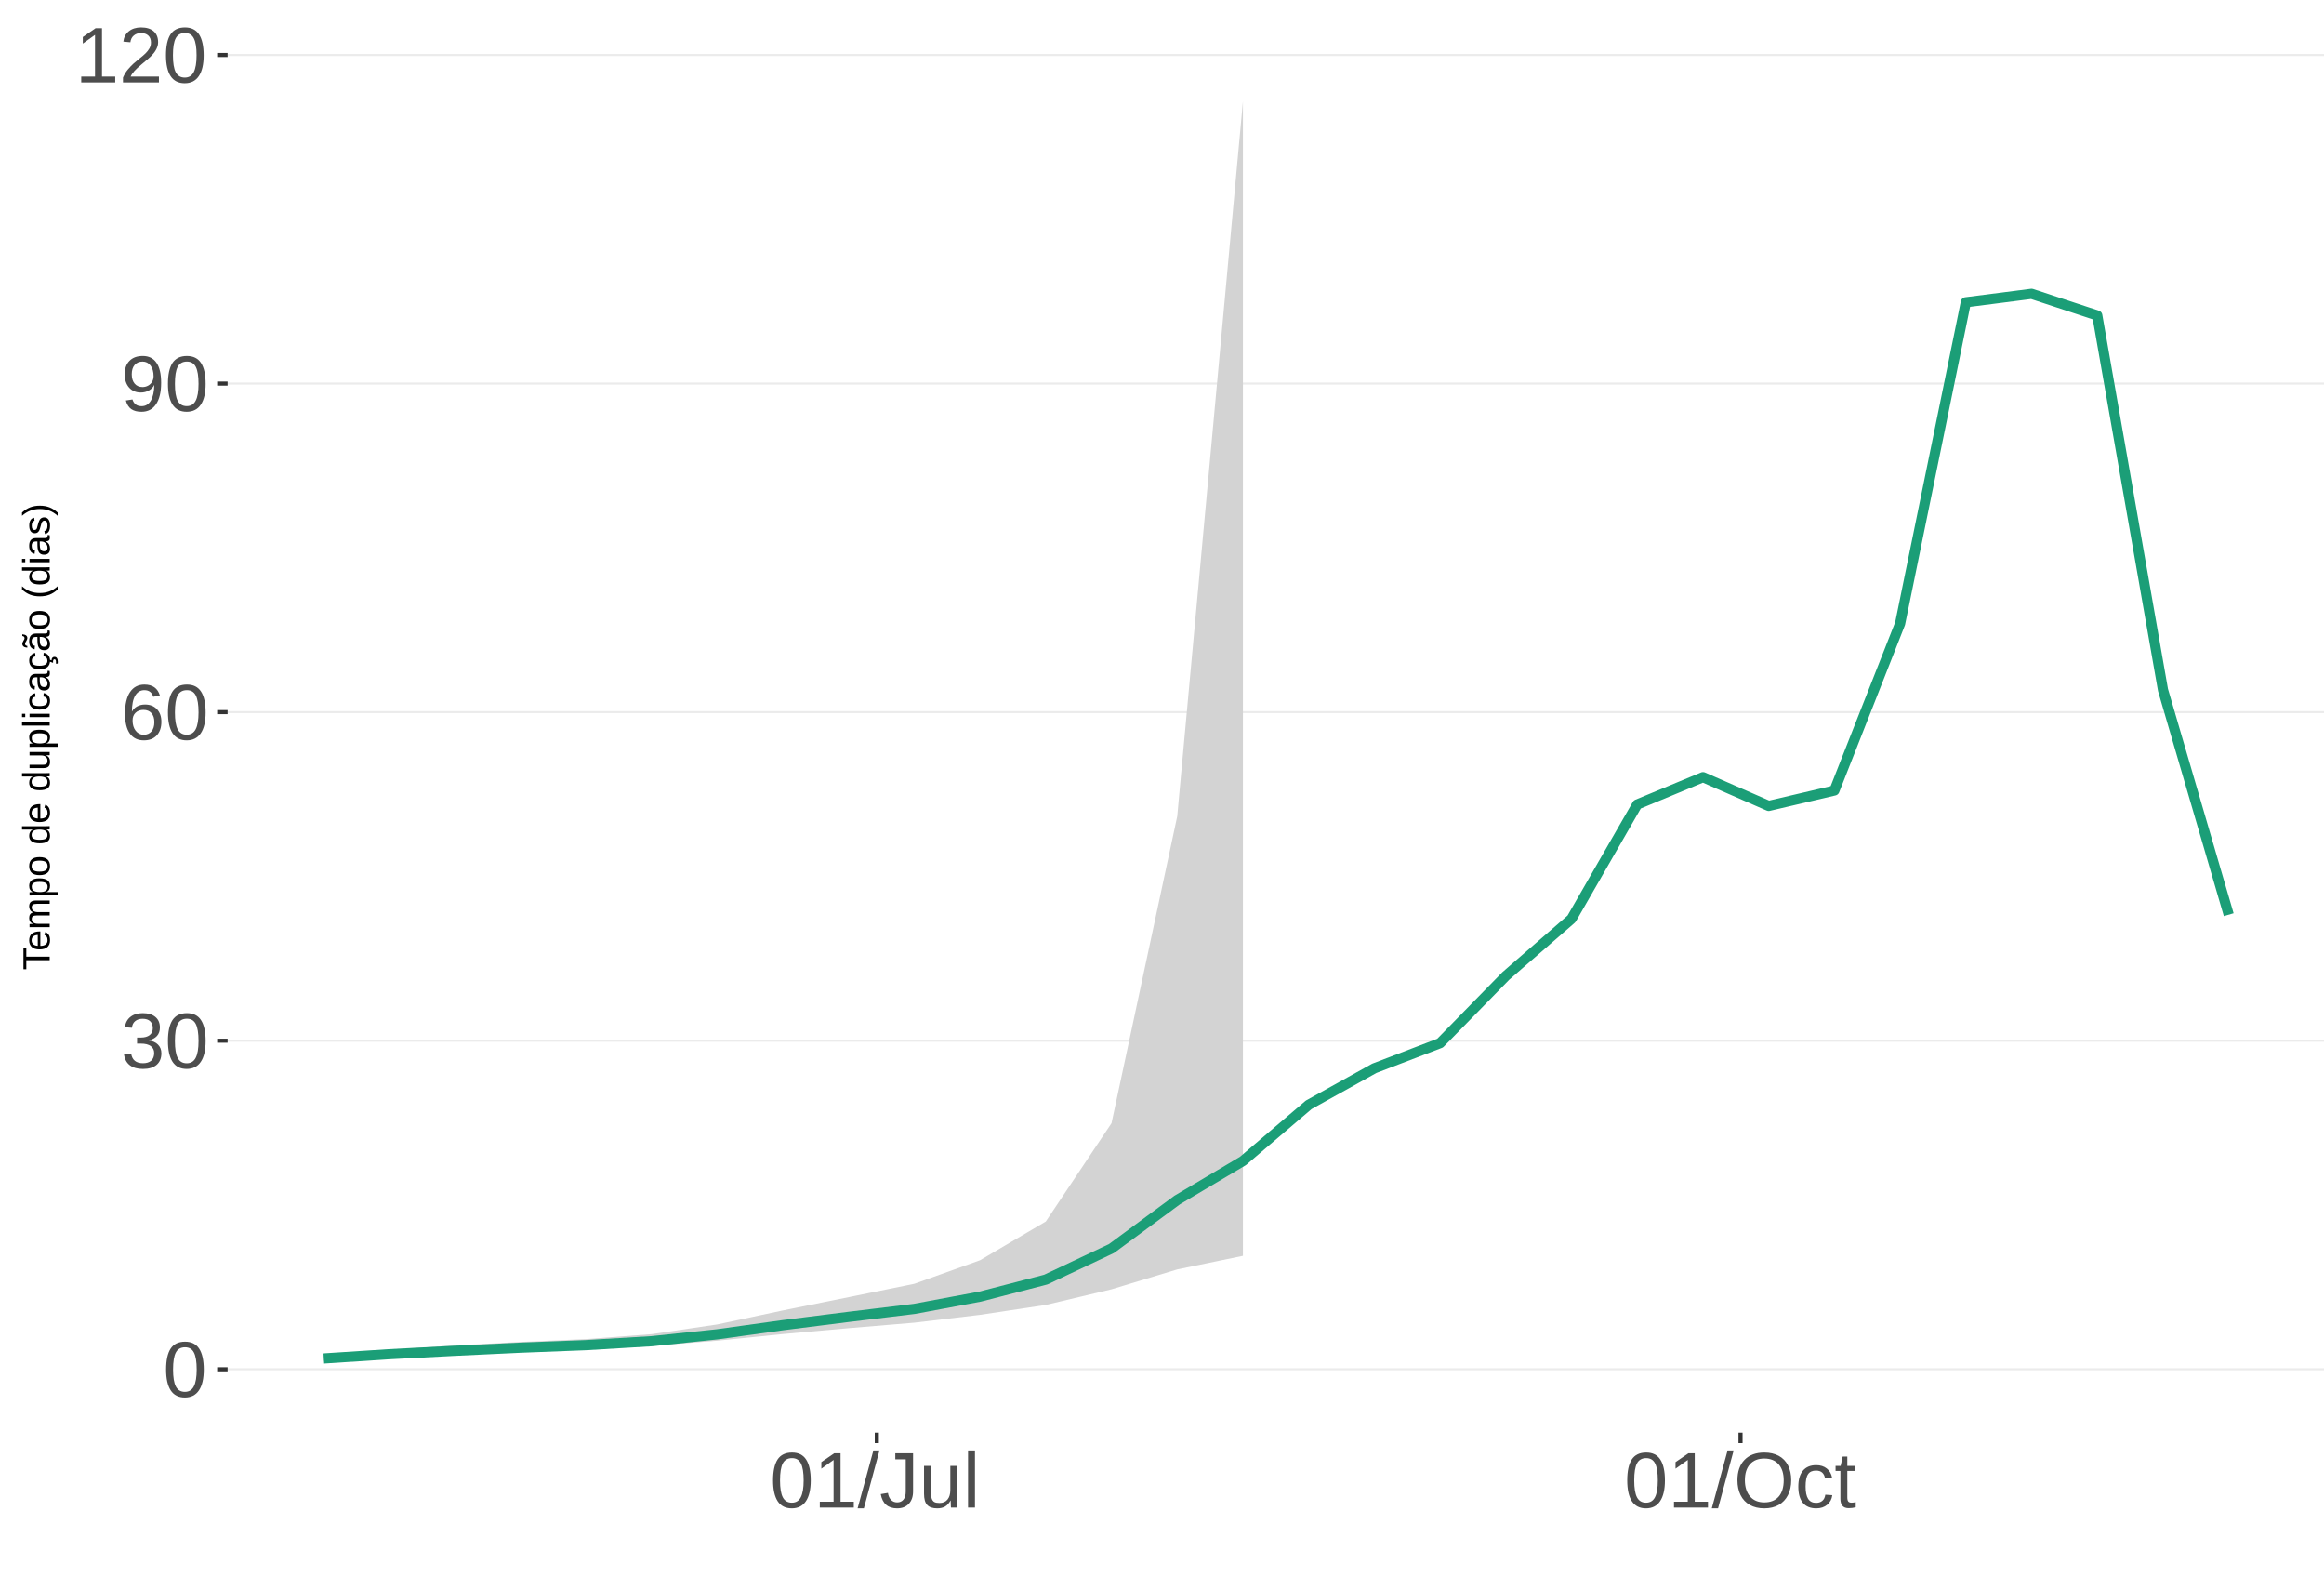
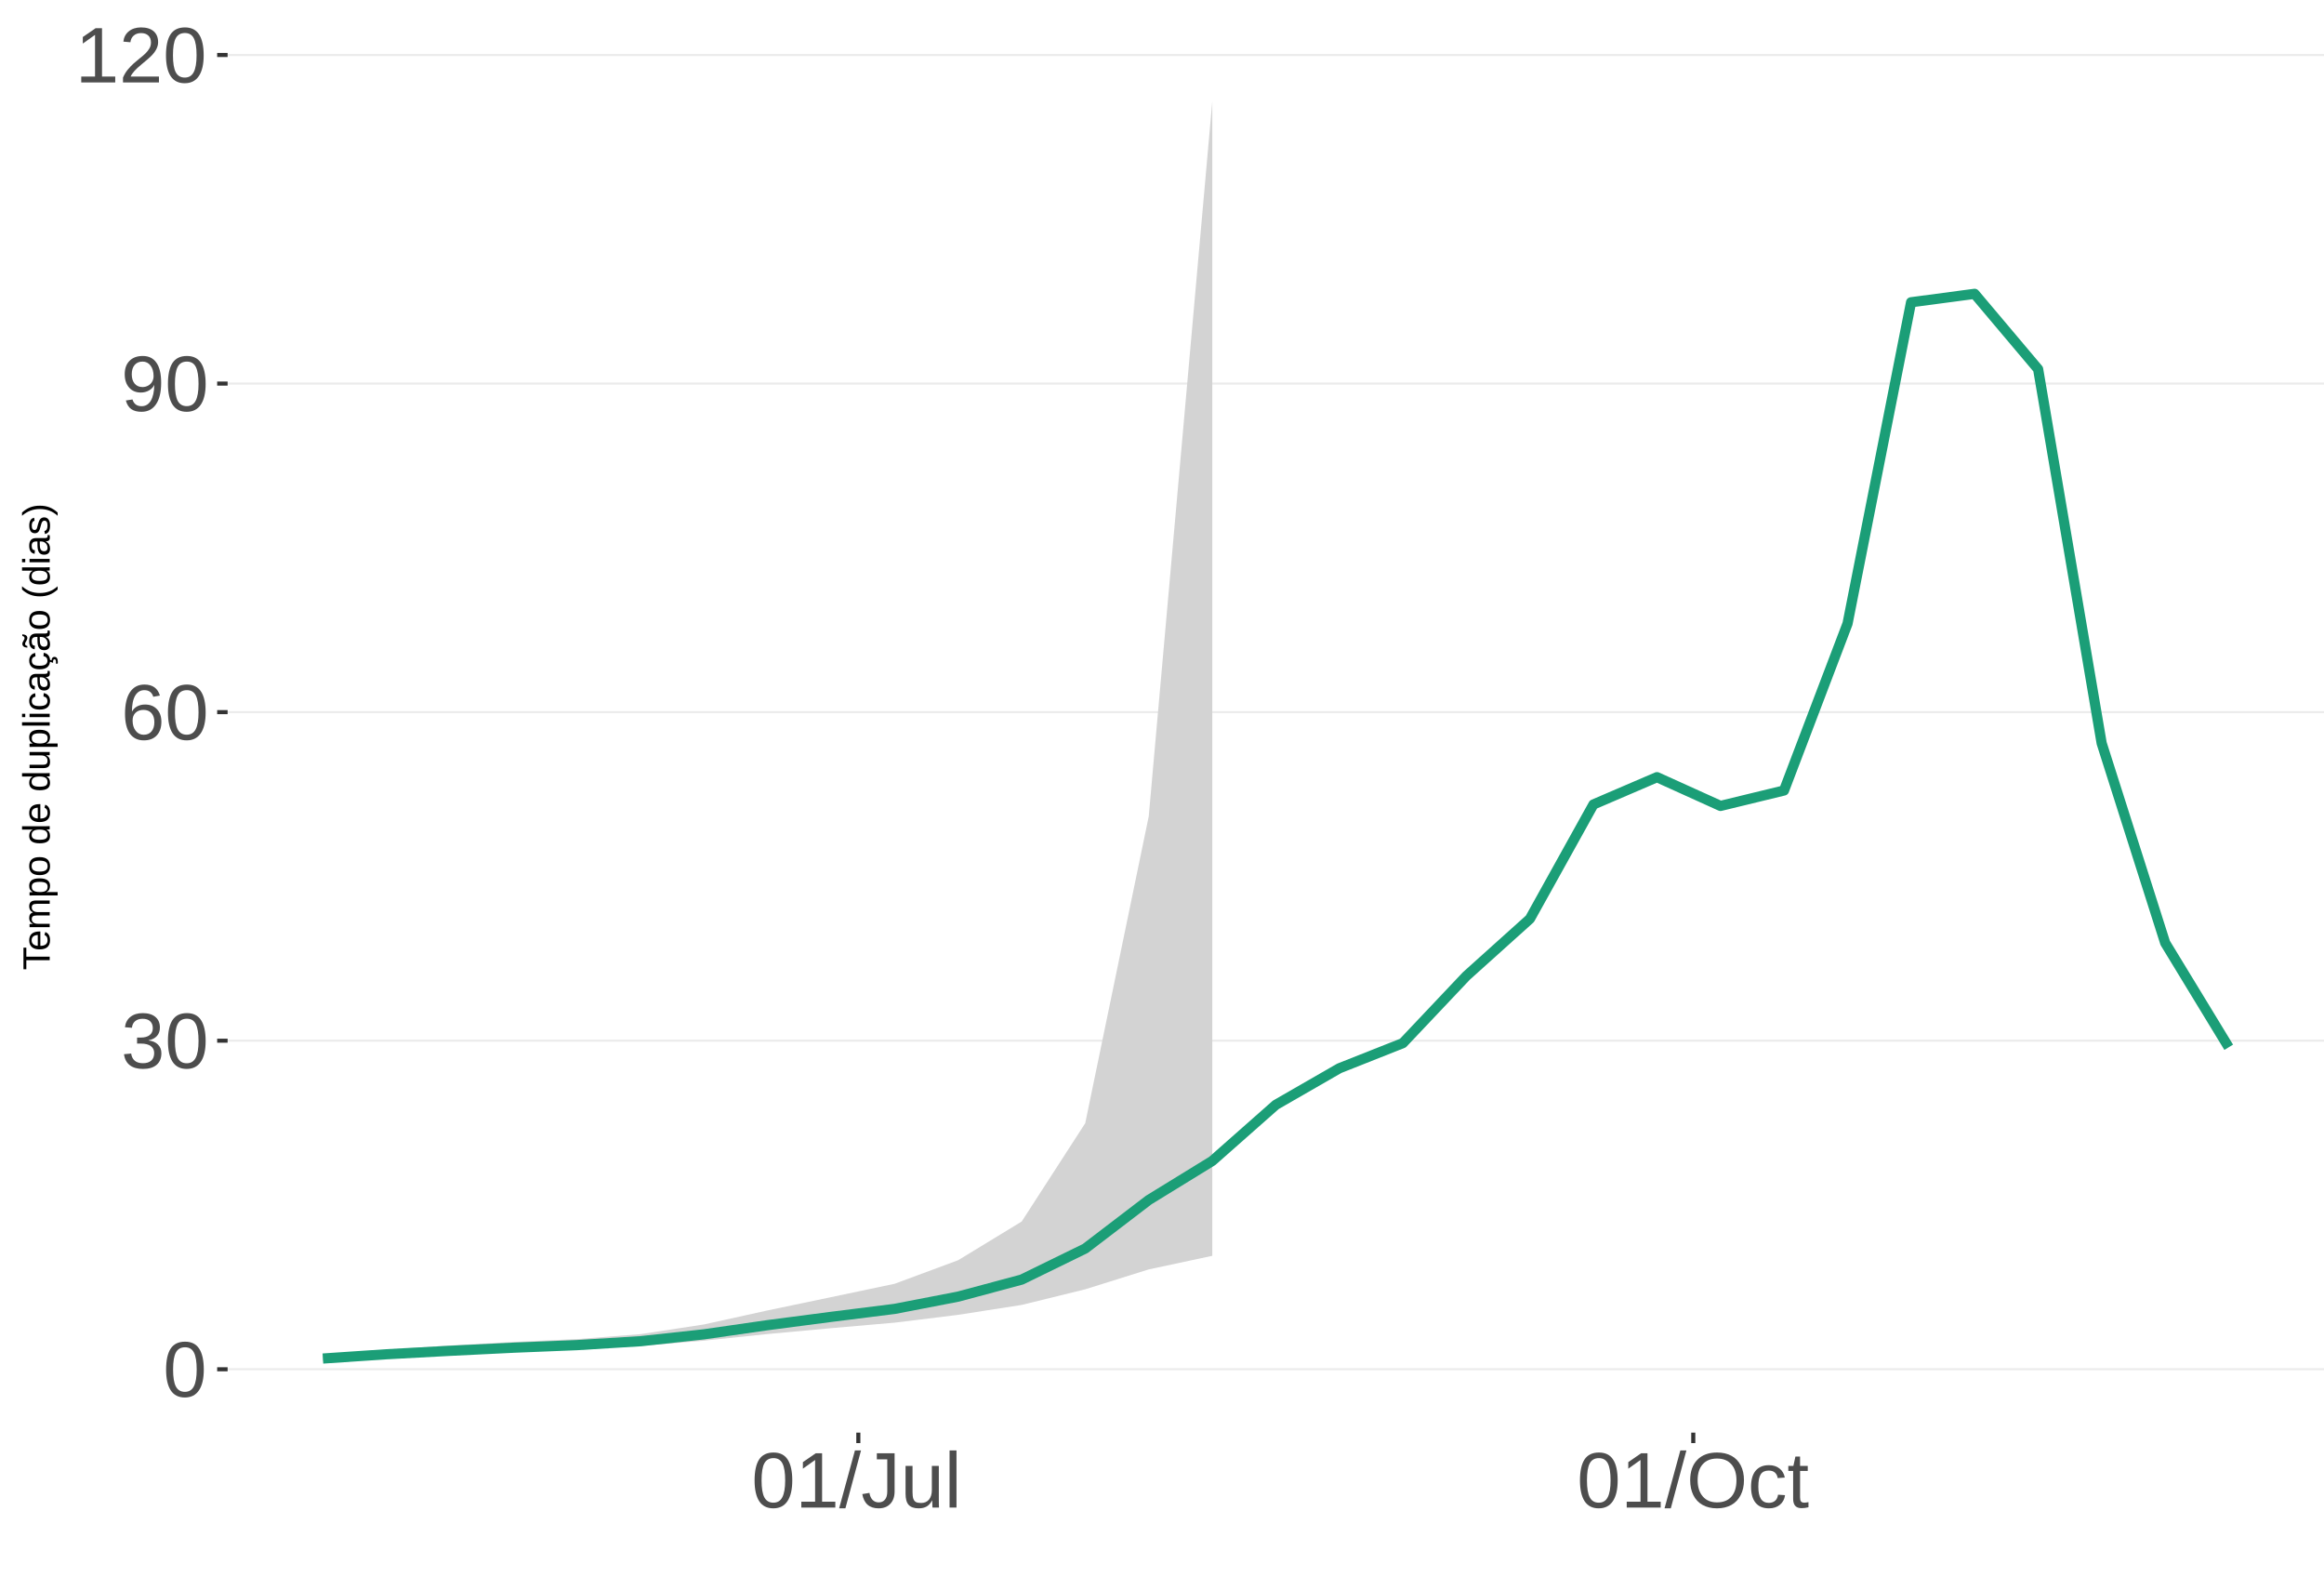
<svg xmlns="http://www.w3.org/2000/svg" xmlns:xlink="http://www.w3.org/1999/xlink" width="609pt" height="413pt" viewBox="0 0 609 413" version="1.1">
  <defs>
    <g>
      <symbol overflow="visible" id="glyph0-0">
        <path style="stroke:none;" d="M 2.062 -14.219 L 13.422 -14.219 L 13.422 0 L 2.062 0 Z M 2.828 -13.438 L 2.828 -0.766 L 12.641 -0.766 L 12.641 -13.438 Z M 2.828 -13.438 " />
      </symbol>
      <symbol overflow="visible" id="glyph0-1">
        <path style="stroke:none;" d="M 10.688 -7.109 C 10.688 -4.734 10.266 -2.922 9.422 -1.672 C 8.586 -0.422 7.352 0.203 5.719 0.203 C 4.082 0.203 2.852 -0.414 2.031 -1.656 C 1.219 -2.906 0.812 -4.723 0.812 -7.109 C 0.812 -9.547 1.207 -11.375 2 -12.594 C 2.801 -13.812 4.062 -14.422 5.781 -14.422 C 7.457 -14.422 8.691 -13.805 9.484 -12.578 C 10.285 -11.348 10.688 -9.523 10.688 -7.109 Z M 8.828 -7.109 C 8.828 -9.16 8.586 -10.645 8.109 -11.562 C 7.641 -12.488 6.863 -12.953 5.781 -12.953 C 4.664 -12.953 3.863 -12.5 3.375 -11.594 C 2.883 -10.688 2.641 -9.191 2.641 -7.109 C 2.641 -5.086 2.883 -3.609 3.375 -2.672 C 3.875 -1.742 4.66 -1.281 5.734 -1.281 C 6.805 -1.281 7.586 -1.754 8.078 -2.703 C 8.578 -3.66 8.828 -5.129 8.828 -7.109 Z M 8.828 -7.109 " />
      </symbol>
      <symbol overflow="visible" id="glyph0-2">
        <path style="stroke:none;" d="M 10.578 -3.922 C 10.578 -2.609 10.16 -1.594 9.328 -0.875 C 8.492 -0.156 7.305 0.203 5.766 0.203 C 4.316 0.203 3.164 -0.117 2.312 -0.766 C 1.457 -1.422 0.945 -2.383 0.781 -3.656 L 2.656 -3.828 C 2.906 -2.141 3.941 -1.297 5.766 -1.297 C 6.672 -1.297 7.383 -1.52 7.906 -1.969 C 8.426 -2.426 8.688 -3.098 8.688 -3.984 C 8.688 -4.754 8.391 -5.352 7.797 -5.781 C 7.203 -6.219 6.344 -6.438 5.219 -6.438 L 4.203 -6.438 L 4.203 -8.016 L 5.188 -8.016 C 6.176 -8.016 6.945 -8.227 7.5 -8.656 C 8.051 -9.094 8.328 -9.695 8.328 -10.469 C 8.328 -11.227 8.102 -11.828 7.656 -12.266 C 7.207 -12.711 6.539 -12.938 5.656 -12.938 C 4.852 -12.938 4.203 -12.727 3.703 -12.312 C 3.211 -11.906 2.93 -11.328 2.859 -10.578 L 1.031 -10.719 C 1.164 -11.883 1.645 -12.789 2.469 -13.438 C 3.301 -14.094 4.367 -14.422 5.672 -14.422 C 7.098 -14.422 8.207 -14.086 9 -13.422 C 9.789 -12.766 10.188 -11.844 10.188 -10.656 C 10.188 -9.75 9.93 -9.008 9.422 -8.438 C 8.91 -7.875 8.176 -7.492 7.219 -7.297 L 7.219 -7.25 C 8.281 -7.133 9.102 -6.773 9.688 -6.172 C 10.281 -5.578 10.578 -4.828 10.578 -3.922 Z M 10.578 -3.922 " />
      </symbol>
      <symbol overflow="visible" id="glyph0-3">
        <path style="stroke:none;" d="M 10.578 -4.656 C 10.578 -3.156 10.172 -1.969 9.359 -1.094 C 8.547 -0.227 7.422 0.203 5.984 0.203 C 4.391 0.203 3.164 -0.391 2.312 -1.578 C 1.469 -2.773 1.047 -4.508 1.047 -6.781 C 1.047 -9.238 1.484 -11.125 2.359 -12.438 C 3.242 -13.758 4.5 -14.422 6.125 -14.422 C 8.27 -14.422 9.625 -13.457 10.188 -11.531 L 8.453 -11.219 C 8.098 -12.375 7.316 -12.953 6.109 -12.953 C 5.078 -12.953 4.273 -12.469 3.703 -11.5 C 3.141 -10.539 2.859 -9.145 2.859 -7.312 C 3.18 -7.926 3.641 -8.391 4.234 -8.703 C 4.836 -9.023 5.523 -9.188 6.297 -9.188 C 7.609 -9.188 8.648 -8.773 9.422 -7.953 C 10.191 -7.141 10.578 -6.039 10.578 -4.656 Z M 8.734 -4.562 C 8.734 -5.594 8.477 -6.383 7.969 -6.938 C 7.469 -7.5 6.77 -7.781 5.875 -7.781 C 5.02 -7.781 4.332 -7.531 3.812 -7.031 C 3.289 -6.539 3.031 -5.863 3.031 -5 C 3.031 -3.906 3.301 -3.008 3.844 -2.312 C 4.383 -1.613 5.082 -1.266 5.938 -1.266 C 6.801 -1.266 7.484 -1.555 7.984 -2.141 C 8.484 -2.734 8.734 -3.539 8.734 -4.562 Z M 8.734 -4.562 " />
      </symbol>
      <symbol overflow="visible" id="glyph0-4">
        <path style="stroke:none;" d="M 10.516 -7.391 C 10.516 -4.953 10.066 -3.078 9.172 -1.766 C 8.285 -0.453 7.016 0.203 5.359 0.203 C 4.254 0.203 3.363 -0.031 2.688 -0.5 C 2.02 -0.969 1.547 -1.723 1.266 -2.766 L 3 -3.031 C 3.363 -1.852 4.16 -1.266 5.391 -1.266 C 6.43 -1.266 7.238 -1.75 7.812 -2.719 C 8.383 -3.688 8.688 -5.066 8.719 -6.859 C 8.445 -6.254 7.984 -5.766 7.328 -5.391 C 6.68 -5.023 5.969 -4.844 5.188 -4.844 C 3.906 -4.844 2.879 -5.281 2.109 -6.156 C 1.348 -7.031 0.969 -8.191 0.969 -9.641 C 0.969 -11.129 1.383 -12.297 2.219 -13.141 C 3.051 -13.992 4.211 -14.422 5.703 -14.422 C 7.273 -14.422 8.469 -13.832 9.281 -12.656 C 10.102 -11.488 10.516 -9.734 10.516 -7.391 Z M 8.531 -9.141 C 8.531 -10.285 8.266 -11.207 7.734 -11.906 C 7.211 -12.602 6.516 -12.953 5.641 -12.953 C 4.766 -12.953 4.07 -12.656 3.562 -12.062 C 3.062 -11.469 2.812 -10.66 2.812 -9.641 C 2.812 -8.609 3.062 -7.789 3.562 -7.188 C 4.07 -6.582 4.758 -6.281 5.625 -6.281 C 6.145 -6.281 6.629 -6.398 7.078 -6.641 C 7.523 -6.879 7.879 -7.219 8.141 -7.656 C 8.398 -8.094 8.531 -8.586 8.531 -9.141 Z M 8.531 -9.141 " />
      </symbol>
      <symbol overflow="visible" id="glyph0-5">
        <path style="stroke:none;" d="M 1.578 0 L 1.578 -1.547 L 5.188 -1.547 L 5.188 -12.469 L 1.984 -10.188 L 1.984 -11.906 L 5.344 -14.219 L 7.016 -14.219 L 7.016 -1.547 L 10.484 -1.547 L 10.484 0 Z M 1.578 0 " />
      </symbol>
      <symbol overflow="visible" id="glyph0-6">
        <path style="stroke:none;" d="M 1.031 0 L 1.031 -1.281 C 1.375 -2.07 1.789 -2.766 2.281 -3.359 C 2.781 -3.961 3.301 -4.508 3.844 -5 C 4.395 -5.488 4.938 -5.941 5.469 -6.359 C 6.008 -6.773 6.492 -7.191 6.922 -7.609 C 7.348 -8.023 7.691 -8.461 7.953 -8.922 C 8.223 -9.379 8.359 -9.895 8.359 -10.469 C 8.359 -11.25 8.129 -11.852 7.672 -12.281 C 7.211 -12.719 6.578 -12.938 5.766 -12.938 C 4.992 -12.938 4.359 -12.723 3.859 -12.297 C 3.359 -11.879 3.062 -11.289 2.969 -10.531 L 1.125 -10.703 C 1.258 -11.836 1.738 -12.738 2.562 -13.406 C 3.395 -14.082 4.461 -14.422 5.766 -14.422 C 7.203 -14.422 8.305 -14.082 9.078 -13.406 C 9.848 -12.727 10.234 -11.77 10.234 -10.531 C 10.234 -9.977 10.102 -9.426 9.844 -8.875 C 9.594 -8.332 9.219 -7.789 8.719 -7.25 C 8.227 -6.707 7.281 -5.863 5.875 -4.719 C 5.094 -4.082 4.473 -3.508 4.016 -3 C 3.566 -2.5 3.238 -2.016 3.031 -1.547 L 10.453 -1.547 L 10.453 0 Z M 1.031 0 " />
      </symbol>
      <symbol overflow="visible" id="glyph0-7">
        <path style="stroke:none;" d="M 0 0.203 L 4.141 -14.969 L 5.734 -14.969 L 1.641 0.203 Z M 0 0.203 " />
      </symbol>
      <symbol overflow="visible" id="glyph0-8">
        <path style="stroke:none;" d="M 4.609 0.203 C 2.203 0.203 0.773 -1.039 0.328 -3.531 L 2.203 -3.844 C 2.328 -3.062 2.598 -2.453 3.016 -2.016 C 3.441 -1.578 3.977 -1.359 4.625 -1.359 C 5.32 -1.359 5.867 -1.598 6.266 -2.078 C 6.672 -2.555 6.875 -3.266 6.875 -4.203 L 6.875 -12.641 L 4.141 -12.641 L 4.141 -14.219 L 8.797 -14.219 L 8.797 -4.234 C 8.797 -2.859 8.422 -1.773 7.672 -0.984 C 6.93 -0.191 5.91 0.203 4.609 0.203 Z M 4.609 0.203 " />
      </symbol>
      <symbol overflow="visible" id="glyph0-9">
        <path style="stroke:none;" d="M 3.172 -10.906 L 3.172 -4 C 3.172 -3.281 3.238 -2.719 3.375 -2.312 C 3.52 -1.914 3.742 -1.629 4.047 -1.453 C 4.359 -1.285 4.816 -1.203 5.422 -1.203 C 6.297 -1.203 6.984 -1.5 7.484 -2.094 C 7.984 -2.695 8.234 -3.531 8.234 -4.594 L 8.234 -10.906 L 10.062 -10.906 L 10.062 -2.328 C 10.062 -1.055 10.078 -0.281 10.109 0 L 8.406 0 C 8.395 -0.031 8.383 -0.117 8.375 -0.266 C 8.375 -0.422 8.367 -0.594 8.359 -0.781 C 8.348 -0.969 8.336 -1.328 8.328 -1.859 L 8.297 -1.859 C 7.879 -1.109 7.395 -0.578 6.844 -0.266 C 6.289 0.047 5.609 0.203 4.797 0.203 C 3.598 0.203 2.723 -0.094 2.172 -0.688 C 1.617 -1.281 1.344 -2.266 1.344 -3.641 L 1.344 -10.906 Z M 3.172 -10.906 " />
      </symbol>
      <symbol overflow="visible" id="glyph0-10">
        <path style="stroke:none;" d="M 1.391 0 L 1.391 -14.969 L 3.203 -14.969 L 3.203 0 Z M 1.391 0 " />
      </symbol>
      <symbol overflow="visible" id="glyph0-11">
        <path style="stroke:none;" d="M 15.078 -7.172 C 15.078 -5.68 14.789 -4.379 14.219 -3.266 C 13.656 -2.148 12.844 -1.289 11.781 -0.688 C 10.719 -0.094 9.461 0.203 8.016 0.203 C 6.555 0.203 5.297 -0.094 4.234 -0.688 C 3.18 -1.281 2.375 -2.133 1.812 -3.25 C 1.258 -4.375 0.984 -5.68 0.984 -7.172 C 0.984 -9.441 1.602 -11.219 2.844 -12.5 C 4.082 -13.781 5.812 -14.422 8.031 -14.422 C 9.477 -14.422 10.734 -14.133 11.797 -13.562 C 12.859 -12.988 13.672 -12.148 14.234 -11.047 C 14.797 -9.953 15.078 -8.66 15.078 -7.172 Z M 13.109 -7.172 C 13.109 -8.941 12.664 -10.328 11.781 -11.328 C 10.895 -12.336 9.645 -12.844 8.031 -12.844 C 6.406 -12.844 5.148 -12.344 4.266 -11.344 C 3.379 -10.352 2.938 -8.961 2.938 -7.172 C 2.938 -5.391 3.383 -3.973 4.281 -2.922 C 5.176 -1.879 6.422 -1.359 8.016 -1.359 C 9.66 -1.359 10.922 -1.863 11.797 -2.875 C 12.672 -3.883 13.109 -5.316 13.109 -7.172 Z M 13.109 -7.172 " />
      </symbol>
      <symbol overflow="visible" id="glyph0-12">
        <path style="stroke:none;" d="M 2.781 -5.5 C 2.781 -4.051 3.004 -2.977 3.453 -2.281 C 3.91 -1.582 4.602 -1.234 5.531 -1.234 C 6.176 -1.234 6.711 -1.406 7.141 -1.75 C 7.578 -2.102 7.848 -2.645 7.953 -3.375 L 9.781 -3.25 C 9.645 -2.195 9.195 -1.359 8.438 -0.734 C 7.688 -0.109 6.734 0.203 5.578 0.203 C 4.047 0.203 2.879 -0.273 2.078 -1.234 C 1.273 -2.203 0.875 -3.613 0.875 -5.469 C 0.875 -7.301 1.273 -8.695 2.078 -9.656 C 2.891 -10.625 4.051 -11.109 5.562 -11.109 C 6.676 -11.109 7.598 -10.816 8.328 -10.234 C 9.066 -9.66 9.531 -8.867 9.719 -7.859 L 7.859 -7.719 C 7.766 -8.32 7.523 -8.801 7.141 -9.156 C 6.754 -9.508 6.207 -9.688 5.5 -9.688 C 4.539 -9.688 3.848 -9.367 3.422 -8.734 C 2.992 -8.098 2.781 -7.02 2.781 -5.5 Z M 2.781 -5.5 " />
      </symbol>
      <symbol overflow="visible" id="glyph0-13">
        <path style="stroke:none;" d="M 5.594 -0.078 C 4.988 0.078 4.375 0.156 3.75 0.156 C 2.301 0.156 1.578 -0.664 1.578 -2.312 L 1.578 -9.594 L 0.312 -9.594 L 0.312 -10.906 L 1.641 -10.906 L 2.172 -13.359 L 3.391 -13.359 L 3.391 -10.906 L 5.406 -10.906 L 5.406 -9.594 L 3.391 -9.594 L 3.391 -2.703 C 3.391 -2.18 3.473 -1.812 3.641 -1.594 C 3.816 -1.383 4.113 -1.281 4.531 -1.281 C 4.781 -1.281 5.133 -1.328 5.594 -1.422 Z M 5.594 -0.078 " />
      </symbol>
      <symbol overflow="visible" id="glyph1-0">
        <path style="stroke:none;" d="M -6.875 -1 L -6.875 -6.5 L 0 -6.5 L 0 -1 Z M -6.516 -1.375 L -0.375 -1.375 L -0.375 -6.125 L -6.516 -6.125 Z M -6.516 -1.375 " />
      </symbol>
      <symbol overflow="visible" id="glyph1-1">
        <path style="stroke:none;" d="M -6.125 -3.516 L 0 -3.516 L 0 -2.594 L -6.125 -2.594 L -6.125 -0.219 L -6.875 -0.219 L -6.875 -5.875 L -6.125 -5.875 Z M -6.125 -3.516 " />
      </symbol>
      <symbol overflow="visible" id="glyph1-2">
        <path style="stroke:none;" d="M -2.453 -1.344 C -1.848 -1.344 -1.379 -1.469 -1.047 -1.719 C -0.723 -1.969 -0.562 -2.336 -0.562 -2.828 C -0.562 -3.203 -0.633 -3.504 -0.781 -3.734 C -0.938 -3.961 -1.133 -4.117 -1.375 -4.203 L -1.156 -4.969 C -0.32 -4.656 0.094 -3.941 0.094 -2.828 C 0.094 -2.047 -0.133 -1.445 -0.594 -1.031 C -1.062 -0.625 -1.754 -0.422 -2.672 -0.422 C -3.547 -0.422 -4.211 -0.625 -4.672 -1.031 C -5.141 -1.445 -5.375 -2.031 -5.375 -2.781 C -5.375 -4.344 -4.441 -5.125 -2.578 -5.125 L -2.453 -5.125 Z M -3.125 -4.203 C -3.688 -4.16 -4.094 -4.02 -4.344 -3.781 C -4.602 -3.551 -4.734 -3.219 -4.734 -2.781 C -4.734 -2.352 -4.586 -2.016 -4.297 -1.766 C -4.016 -1.516 -3.625 -1.379 -3.125 -1.359 Z M -3.125 -4.203 " />
      </symbol>
      <symbol overflow="visible" id="glyph1-3">
        <path style="stroke:none;" d="M 0 -3.75 L -3.344 -3.75 C -3.852 -3.75 -4.207 -3.676 -4.406 -3.531 C -4.602 -3.395 -4.703 -3.145 -4.703 -2.781 C -4.703 -2.406 -4.555 -2.109 -4.266 -1.891 C -3.984 -1.672 -3.582 -1.562 -3.062 -1.562 L 0 -1.562 L 0 -0.688 L -4.156 -0.688 C -4.77 -0.688 -5.145 -0.68 -5.281 -0.672 L -5.281 -1.5 C -5.27 -1.5 -5.227 -1.5 -5.156 -1.5 C -5.082 -1.508 -5 -1.516 -4.906 -1.516 C -4.812 -1.523 -4.633 -1.531 -4.375 -1.531 L -4.375 -1.547 C -4.75 -1.734 -5.008 -1.945 -5.156 -2.188 C -5.301 -2.438 -5.375 -2.738 -5.375 -3.094 C -5.375 -3.488 -5.297 -3.801 -5.141 -4.031 C -4.984 -4.27 -4.727 -4.438 -4.375 -4.531 L -4.375 -4.547 C -4.727 -4.723 -4.984 -4.941 -5.141 -5.203 C -5.297 -5.461 -5.375 -5.773 -5.375 -6.141 C -5.375 -6.672 -5.227 -7.055 -4.938 -7.297 C -4.656 -7.547 -4.18 -7.672 -3.516 -7.672 L 0 -7.672 L 0 -6.797 L -3.344 -6.797 C -3.852 -6.797 -4.207 -6.723 -4.406 -6.578 C -4.602 -6.441 -4.703 -6.191 -4.703 -5.828 C -4.703 -5.453 -4.555 -5.156 -4.266 -4.938 C -3.984 -4.727 -3.582 -4.625 -3.062 -4.625 L 0 -4.625 Z M 0 -3.75 " />
      </symbol>
      <symbol overflow="visible" id="glyph1-4">
        <path style="stroke:none;" d="M -2.672 -5.141 C -0.828 -5.141 0.094 -4.492 0.094 -3.203 C 0.094 -2.391 -0.211 -1.844 -0.828 -1.562 L -0.828 -1.531 C -0.797 -1.539 -0.516 -1.547 0.016 -1.547 L 2.078 -1.547 L 2.078 -0.672 L -4.203 -0.672 C -4.742 -0.672 -5.102 -0.66 -5.281 -0.641 L -5.281 -1.5 C -5.27 -1.5 -5.223 -1.5 -5.141 -1.5 C -5.066 -1.508 -4.945 -1.52 -4.781 -1.531 C -4.613 -1.539 -4.5 -1.547 -4.438 -1.547 L -4.438 -1.562 C -4.758 -1.719 -4.992 -1.922 -5.141 -2.172 C -5.297 -2.43 -5.375 -2.773 -5.375 -3.203 C -5.375 -3.848 -5.156 -4.332 -4.719 -4.656 C -4.281 -4.977 -3.598 -5.141 -2.672 -5.141 Z M -2.641 -4.219 C -3.379 -4.219 -3.906 -4.117 -4.219 -3.922 C -4.539 -3.723 -4.703 -3.406 -4.703 -2.969 C -4.703 -2.625 -4.629 -2.352 -4.484 -2.156 C -4.336 -1.957 -4.109 -1.805 -3.797 -1.703 C -3.484 -1.598 -3.078 -1.547 -2.578 -1.547 C -1.879 -1.547 -1.363 -1.656 -1.031 -1.875 C -0.707 -2.102 -0.547 -2.469 -0.547 -2.969 C -0.547 -3.406 -0.707 -3.723 -1.031 -3.922 C -1.352 -4.117 -1.891 -4.219 -2.641 -4.219 Z M -2.641 -4.219 " />
      </symbol>
      <symbol overflow="visible" id="glyph1-5">
        <path style="stroke:none;" d="M -2.641 -5.141 C -1.723 -5.141 -1.035 -4.938 -0.578 -4.531 C -0.129 -4.125 0.094 -3.535 0.094 -2.766 C 0.094 -1.992 -0.141 -1.41 -0.609 -1.016 C -1.078 -0.617 -1.754 -0.422 -2.641 -0.422 C -4.461 -0.422 -5.375 -1.207 -5.375 -2.781 C -5.375 -3.594 -5.148 -4.188 -4.703 -4.562 C -4.266 -4.945 -3.578 -5.141 -2.641 -5.141 Z M -2.641 -4.219 C -3.367 -4.219 -3.898 -4.109 -4.234 -3.891 C -4.566 -3.672 -4.734 -3.305 -4.734 -2.797 C -4.734 -2.285 -4.562 -1.914 -4.219 -1.688 C -3.883 -1.457 -3.359 -1.344 -2.641 -1.344 C -1.953 -1.344 -1.43 -1.453 -1.078 -1.672 C -0.723 -1.898 -0.547 -2.258 -0.547 -2.75 C -0.547 -3.281 -0.711 -3.656 -1.047 -3.875 C -1.391 -4.102 -1.922 -4.219 -2.641 -4.219 Z M -2.641 -4.219 " />
      </symbol>
      <symbol overflow="visible" id="glyph1-6">
        <path style="stroke:none;" d="" />
      </symbol>
      <symbol overflow="visible" id="glyph1-7">
        <path style="stroke:none;" d="M -0.844 -4.016 C -0.508 -3.848 -0.27 -3.629 -0.125 -3.359 C 0.02 -3.086 0.094 -2.754 0.094 -2.359 C 0.094 -1.691 -0.129 -1.203 -0.578 -0.891 C -1.023 -0.578 -1.707 -0.422 -2.625 -0.422 C -4.457 -0.422 -5.375 -1.066 -5.375 -2.359 C -5.375 -2.766 -5.301 -3.098 -5.156 -3.359 C -5.008 -3.629 -4.781 -3.848 -4.469 -4.016 L -7.25 -4.016 L -7.25 -4.891 L -1.094 -4.891 C -0.539 -4.891 -0.176 -4.898 0 -4.922 L 0 -4.078 C -0.051 -4.066 -0.172 -4.055 -0.359 -4.047 C -0.547 -4.035 -0.707 -4.031 -0.844 -4.031 Z M -2.641 -1.344 C -1.898 -1.344 -1.367 -1.438 -1.047 -1.625 C -0.734 -1.82 -0.578 -2.145 -0.578 -2.594 C -0.578 -3.082 -0.75 -3.441 -1.094 -3.672 C -1.438 -3.898 -1.973 -4.016 -2.703 -4.016 C -3.398 -4.016 -3.91 -3.898 -4.234 -3.672 C -4.566 -3.441 -4.734 -3.082 -4.734 -2.594 C -4.734 -2.156 -4.566 -1.836 -4.234 -1.641 C -3.91 -1.441 -3.379 -1.344 -2.641 -1.344 Z M -2.641 -1.344 " />
      </symbol>
      <symbol overflow="visible" id="glyph1-8">
        <path style="stroke:none;" d="M -5.281 -1.531 L -1.938 -1.531 C -1.582 -1.531 -1.305 -1.562 -1.109 -1.625 C -0.922 -1.695 -0.785 -1.805 -0.703 -1.953 C -0.617 -2.109 -0.578 -2.332 -0.578 -2.625 C -0.578 -3.039 -0.723 -3.367 -1.016 -3.609 C -1.305 -3.859 -1.707 -3.984 -2.219 -3.984 L -5.281 -3.984 L -5.281 -4.875 L -1.125 -4.875 C -0.508 -4.875 -0.133 -4.879 0 -4.891 L 0 -4.062 C -0.02 -4.062 -0.062 -4.055 -0.125 -4.047 C -0.195 -4.047 -0.281 -4.039 -0.375 -4.031 C -0.469 -4.031 -0.645 -4.031 -0.906 -4.031 L -0.906 -4.016 C -0.539 -3.816 -0.281 -3.582 -0.125 -3.312 C 0.02 -3.051 0.094 -2.723 0.094 -2.328 C 0.094 -1.742 -0.047 -1.316 -0.328 -1.047 C -0.617 -0.785 -1.098 -0.656 -1.766 -0.656 L -5.281 -0.656 Z M -5.281 -1.531 " />
      </symbol>
      <symbol overflow="visible" id="glyph1-9">
        <path style="stroke:none;" d="M 0 -0.672 L -7.25 -0.672 L -7.25 -1.547 L 0 -1.547 Z M 0 -0.672 " />
      </symbol>
      <symbol overflow="visible" id="glyph1-10">
        <path style="stroke:none;" d="M -6.406 -0.672 L -7.25 -0.672 L -7.25 -1.547 L -6.406 -1.547 Z M 0 -0.672 L -5.281 -0.672 L -5.281 -1.547 L 0 -1.547 Z M 0 -0.672 " />
      </symbol>
      <symbol overflow="visible" id="glyph1-11">
        <path style="stroke:none;" d="M -2.672 -1.344 C -1.961 -1.344 -1.438 -1.453 -1.094 -1.672 C -0.758 -1.891 -0.594 -2.223 -0.594 -2.672 C -0.594 -2.984 -0.676 -3.242 -0.844 -3.453 C -1.02 -3.672 -1.281 -3.801 -1.625 -3.844 L -1.578 -4.734 C -1.066 -4.672 -0.66 -4.457 -0.359 -4.094 C -0.055 -3.727 0.094 -3.266 0.094 -2.703 C 0.094 -1.961 -0.133 -1.395 -0.594 -1 C -1.062 -0.613 -1.742 -0.422 -2.641 -0.422 C -3.535 -0.422 -4.211 -0.613 -4.672 -1 C -5.141 -1.395 -5.375 -1.957 -5.375 -2.688 C -5.375 -3.227 -5.234 -3.676 -4.953 -4.031 C -4.68 -4.395 -4.297 -4.617 -3.797 -4.703 L -3.734 -3.797 C -4.023 -3.754 -4.254 -3.641 -4.422 -3.453 C -4.598 -3.266 -4.688 -3.004 -4.688 -2.672 C -4.688 -2.203 -4.531 -1.863 -4.219 -1.656 C -3.914 -1.445 -3.398 -1.344 -2.672 -1.344 Z M -2.672 -1.344 " />
      </symbol>
      <symbol overflow="visible" id="glyph1-12">
        <path style="stroke:none;" d="M 0.094 -2.016 C 0.094 -1.484 -0.047 -1.082 -0.328 -0.812 C -0.609 -0.551 -0.988 -0.422 -1.469 -0.422 C -2.02 -0.422 -2.441 -0.598 -2.734 -0.953 C -3.023 -1.316 -3.18 -1.898 -3.203 -2.703 L -3.219 -3.891 L -3.516 -3.891 C -3.941 -3.891 -4.25 -3.797 -4.438 -3.609 C -4.625 -3.43 -4.719 -3.148 -4.719 -2.766 C -4.719 -2.367 -4.648 -2.078 -4.516 -1.891 C -4.379 -1.711 -4.164 -1.609 -3.875 -1.578 L -3.953 -0.656 C -4.898 -0.812 -5.375 -1.52 -5.375 -2.781 C -5.375 -3.445 -5.223 -3.945 -4.922 -4.281 C -4.617 -4.613 -4.18 -4.781 -3.609 -4.781 L -1.328 -4.781 C -1.066 -4.781 -0.867 -4.812 -0.734 -4.875 C -0.609 -4.945 -0.547 -5.082 -0.547 -5.281 C -0.547 -5.363 -0.555 -5.457 -0.578 -5.562 L -0.031 -5.562 C 0.02 -5.344 0.047 -5.117 0.047 -4.891 C 0.047 -4.555 -0.035 -4.316 -0.203 -4.172 C -0.379 -4.023 -0.648 -3.941 -1.016 -3.922 L -1.016 -3.891 C -0.609 -3.672 -0.32 -3.41 -0.156 -3.109 C 0.008 -2.805 0.094 -2.441 0.094 -2.016 Z M -0.562 -2.219 C -0.562 -2.539 -0.633 -2.828 -0.781 -3.078 C -0.926 -3.328 -1.125 -3.523 -1.375 -3.672 C -1.633 -3.816 -1.898 -3.891 -2.172 -3.891 L -2.609 -3.891 L -2.594 -2.938 C -2.582 -2.52 -2.535 -2.203 -2.453 -1.984 C -2.379 -1.773 -2.258 -1.613 -2.094 -1.5 C -1.938 -1.383 -1.723 -1.328 -1.453 -1.328 C -1.172 -1.328 -0.953 -1.406 -0.797 -1.562 C -0.641 -1.719 -0.562 -1.938 -0.562 -2.219 Z M -0.562 -2.219 " />
      </symbol>
      <symbol overflow="visible" id="glyph1-13">
        <path style="stroke:none;" d="M -2.672 -1.344 C -1.961 -1.344 -1.438 -1.453 -1.094 -1.672 C -0.758 -1.891 -0.594 -2.223 -0.594 -2.672 C -0.594 -2.984 -0.676 -3.242 -0.844 -3.453 C -1.02 -3.672 -1.281 -3.801 -1.625 -3.844 L -1.578 -4.734 C -1.066 -4.672 -0.66 -4.457 -0.359 -4.094 C -0.055 -3.727 0.094 -3.266 0.094 -2.703 C 0.094 -1.961 -0.133 -1.395 -0.594 -1 C -1.062 -0.613 -1.742 -0.422 -2.641 -0.422 C -3.535 -0.422 -4.211 -0.613 -4.672 -1 C -5.141 -1.395 -5.375 -1.957 -5.375 -2.688 C -5.375 -3.227 -5.234 -3.676 -4.953 -4.031 C -4.68 -4.395 -4.297 -4.617 -3.797 -4.703 L -3.734 -3.797 C -4.023 -3.754 -4.254 -3.641 -4.422 -3.453 C -4.598 -3.266 -4.688 -3.004 -4.688 -2.672 C -4.688 -2.203 -4.531 -1.863 -4.219 -1.656 C -3.914 -1.445 -3.398 -1.344 -2.672 -1.344 Z M 1.234 -3.672 C 1.828 -3.672 2.125 -3.223 2.125 -2.328 C 2.125 -2.148 2.113 -2.004 2.094 -1.891 L 1.625 -1.891 C 1.645 -2.055 1.656 -2.195 1.656 -2.312 C 1.656 -2.789 1.52 -3.031 1.25 -3.031 C 1 -3.031 0.875 -2.812 0.875 -2.375 C 0.875 -2.238 0.879 -2.148 0.891 -2.109 L 0 -2.422 L 0 -2.938 L 0.484 -2.75 C 0.492 -3.062 0.566 -3.289 0.703 -3.438 C 0.836 -3.594 1.016 -3.672 1.234 -3.672 Z M 1.234 -3.672 " />
      </symbol>
      <symbol overflow="visible" id="glyph1-14">
        <path style="stroke:none;" d="M 0.094 -2.016 C 0.094 -1.484 -0.047 -1.082 -0.328 -0.812 C -0.609 -0.551 -0.988 -0.422 -1.469 -0.422 C -2.02 -0.422 -2.441 -0.598 -2.734 -0.953 C -3.023 -1.316 -3.18 -1.898 -3.203 -2.703 L -3.219 -3.891 L -3.516 -3.891 C -3.941 -3.891 -4.25 -3.797 -4.438 -3.609 C -4.625 -3.43 -4.719 -3.148 -4.719 -2.766 C -4.719 -2.367 -4.648 -2.078 -4.516 -1.891 C -4.379 -1.711 -4.164 -1.609 -3.875 -1.578 L -3.953 -0.656 C -4.898 -0.812 -5.375 -1.52 -5.375 -2.781 C -5.375 -3.445 -5.223 -3.945 -4.922 -4.281 C -4.617 -4.613 -4.18 -4.781 -3.609 -4.781 L -1.328 -4.781 C -1.066 -4.781 -0.867 -4.812 -0.734 -4.875 C -0.609 -4.945 -0.547 -5.082 -0.547 -5.281 C -0.547 -5.363 -0.555 -5.457 -0.578 -5.562 L -0.031 -5.562 C 0.02 -5.344 0.047 -5.117 0.047 -4.891 C 0.047 -4.555 -0.035 -4.316 -0.203 -4.172 C -0.379 -4.023 -0.648 -3.941 -1.016 -3.922 L -1.016 -3.891 C -0.609 -3.672 -0.32 -3.41 -0.156 -3.109 C 0.008 -2.805 0.094 -2.441 0.094 -2.016 Z M -0.562 -2.219 C -0.562 -2.539 -0.633 -2.828 -0.781 -3.078 C -0.926 -3.328 -1.125 -3.523 -1.375 -3.672 C -1.633 -3.816 -1.898 -3.891 -2.172 -3.891 L -2.609 -3.891 L -2.594 -2.938 C -2.582 -2.52 -2.535 -2.203 -2.453 -1.984 C -2.379 -1.773 -2.258 -1.613 -2.094 -1.5 C -1.938 -1.383 -1.723 -1.328 -1.453 -1.328 C -1.172 -1.328 -0.953 -1.406 -0.797 -1.562 C -0.641 -1.719 -0.562 -1.938 -0.562 -2.219 Z M -5.859 -3.609 C -5.859 -3.473 -5.891 -3.332 -5.953 -3.188 C -6.016 -3.051 -6.082 -2.922 -6.156 -2.797 C -6.227 -2.672 -6.297 -2.551 -6.359 -2.438 C -6.422 -2.32 -6.453 -2.211 -6.453 -2.109 C -6.453 -1.93 -6.398 -1.797 -6.297 -1.703 C -6.191 -1.617 -6.047 -1.562 -5.859 -1.531 L -5.859 -1.094 C -6.191 -1.125 -6.441 -1.176 -6.609 -1.25 C -6.785 -1.332 -6.922 -1.441 -7.016 -1.578 C -7.117 -1.711 -7.172 -1.879 -7.172 -2.078 C -7.172 -2.223 -7.141 -2.363 -7.078 -2.5 C -7.023 -2.633 -6.957 -2.766 -6.875 -2.891 C -6.801 -3.023 -6.734 -3.145 -6.672 -3.25 C -6.617 -3.363 -6.594 -3.473 -6.594 -3.578 C -6.594 -3.898 -6.785 -4.086 -7.172 -4.141 L -7.172 -4.594 C -6.691 -4.539 -6.352 -4.43 -6.156 -4.266 C -5.957 -4.098 -5.859 -3.879 -5.859 -3.609 Z M -5.859 -3.609 " />
      </symbol>
      <symbol overflow="visible" id="glyph1-15">
        <path style="stroke:none;" d="M -2.594 -0.625 C -3.539 -0.625 -4.383 -0.77 -5.125 -1.062 C -5.875 -1.352 -6.582 -1.805 -7.25 -2.422 L -7.25 -3.266 C -6.57 -2.66 -5.852 -2.211 -5.094 -1.922 C -4.332 -1.641 -3.5 -1.5 -2.594 -1.5 C -1.688 -1.5 -0.852 -1.641 -0.094 -1.922 C 0.664 -2.203 1.391 -2.648 2.078 -3.266 L 2.078 -2.422 C 1.41 -1.805 0.703 -1.352 -0.047 -1.062 C -0.797 -0.77 -1.641 -0.625 -2.578 -0.625 Z M -2.594 -0.625 " />
      </symbol>
      <symbol overflow="visible" id="glyph1-16">
        <path style="stroke:none;" d="M -1.453 -4.641 C -0.961 -4.641 -0.582 -4.453 -0.312 -4.078 C -0.039 -3.703 0.094 -3.176 0.094 -2.5 C 0.094 -1.844 -0.008 -1.332 -0.219 -0.969 C -0.438 -0.613 -0.773 -0.383 -1.234 -0.281 L -1.391 -1.062 C -1.109 -1.133 -0.898 -1.285 -0.766 -1.516 C -0.641 -1.754 -0.578 -2.082 -0.578 -2.5 C -0.578 -2.945 -0.645 -3.27 -0.781 -3.469 C -0.914 -3.676 -1.117 -3.781 -1.391 -3.781 C -1.598 -3.781 -1.766 -3.707 -1.891 -3.562 C -2.023 -3.426 -2.133 -3.195 -2.219 -2.875 L -2.391 -2.25 C -2.516 -1.738 -2.641 -1.375 -2.766 -1.156 C -2.891 -0.945 -3.039 -0.781 -3.219 -0.656 C -3.406 -0.539 -3.629 -0.484 -3.891 -0.484 C -4.367 -0.484 -4.734 -0.656 -4.984 -1 C -5.234 -1.344 -5.359 -1.844 -5.359 -2.5 C -5.359 -3.082 -5.254 -3.547 -5.047 -3.891 C -4.848 -4.234 -4.523 -4.453 -4.078 -4.547 L -3.969 -3.75 C -4.207 -3.707 -4.391 -3.578 -4.516 -3.359 C -4.641 -3.148 -4.703 -2.863 -4.703 -2.5 C -4.703 -2.102 -4.641 -1.812 -4.516 -1.625 C -4.398 -1.438 -4.219 -1.344 -3.969 -1.344 C -3.82 -1.344 -3.695 -1.379 -3.594 -1.453 C -3.5 -1.535 -3.414 -1.648 -3.344 -1.797 C -3.281 -1.953 -3.191 -2.281 -3.078 -2.781 C -2.953 -3.238 -2.836 -3.57 -2.734 -3.781 C -2.641 -3.988 -2.531 -4.148 -2.406 -4.266 C -2.289 -4.379 -2.156 -4.469 -2 -4.531 C -1.844 -4.602 -1.66 -4.641 -1.453 -4.641 Z M -1.453 -4.641 " />
      </symbol>
      <symbol overflow="visible" id="glyph1-17">
        <path style="stroke:none;" d="M -2.578 -2.703 C -1.641 -2.703 -0.797 -2.555 -0.047 -2.266 C 0.703 -1.973 1.41 -1.52 2.078 -0.906 L 2.078 -0.062 C 1.391 -0.676 0.672 -1.125 -0.078 -1.406 C -0.836 -1.688 -1.676 -1.828 -2.594 -1.828 C -3.5 -1.828 -4.328 -1.68 -5.078 -1.391 C -5.836 -1.109 -6.562 -0.664 -7.25 -0.062 L -7.25 -0.906 C -6.582 -1.52 -5.875 -1.973 -5.125 -2.266 C -4.375 -2.555 -3.531 -2.703 -2.594 -2.703 Z M -2.578 -2.703 " />
      </symbol>
    </g>
    <clipPath id="clip1">
      <path d="M 59.645 9.961 L 609 9.961 L 609 375.328 L 59.645 375.328 Z M 59.645 9.961 " />
    </clipPath>
    <clipPath id="clip2">
      <path d="M 59.645 358 L 609 358 L 609 359 L 59.645 359 Z M 59.645 358 " />
    </clipPath>
    <clipPath id="clip3">
      <path d="M 59.645 272 L 609 272 L 609 273 L 59.645 273 Z M 59.645 272 " />
    </clipPath>
    <clipPath id="clip4">
      <path d="M 59.645 186 L 609 186 L 609 187 L 59.645 187 Z M 59.645 186 " />
    </clipPath>
    <clipPath id="clip5">
      <path d="M 59.645 100 L 609 100 L 609 101 L 59.645 101 Z M 59.645 100 " />
    </clipPath>
    <clipPath id="clip6">
      <path d="M 59.645 14 L 609 14 L 609 15 L 59.645 15 Z M 59.645 14 " />
    </clipPath>
  </defs>
  <g id="surface281">
    <rect x="0" y="0" width="609" height="413" style="fill:rgb(100%,100%,100%);fill-opacity:1;stroke:none;" />
    <rect x="0" y="0" width="609" height="413" style="fill:rgb(100%,100%,100%);fill-opacity:1;stroke:none;" />
    <path style="fill:none;stroke-width:1.067;stroke-linecap:round;stroke-linejoin:round;stroke:rgb(100%,100%,100%);stroke-opacity:1;stroke-miterlimit:10;" d="M 0 413 L 609 413 L 609 0 L 0 0 Z M 0 413 " />
    <g clip-path="url(#clip1)" clip-rule="nonzero">
      <path style=" stroke:none;fill-rule:nonzero;fill:rgb(100%,100%,100%);fill-opacity:1;" d="M 59.645 375.328 L 609 375.328 L 609 9.961 L 59.645 9.961 Z M 59.645 375.328 " />
    </g>
    <g clip-path="url(#clip2)" clip-rule="nonzero">
      <path style="fill:none;stroke-width:0.533;stroke-linecap:butt;stroke-linejoin:round;stroke:rgb(92.157%,92.157%,92.157%);stroke-opacity:1;stroke-miterlimit:10;" d="M 59.645 358.723 L 609 358.723 " />
    </g>
    <g clip-path="url(#clip3)" clip-rule="nonzero">
      <path style="fill:none;stroke-width:0.533;stroke-linecap:butt;stroke-linejoin:round;stroke:rgb(92.157%,92.157%,92.157%);stroke-opacity:1;stroke-miterlimit:10;" d="M 59.645 272.645 L 609 272.645 " />
    </g>
    <g clip-path="url(#clip4)" clip-rule="nonzero">
      <path style="fill:none;stroke-width:0.533;stroke-linecap:butt;stroke-linejoin:round;stroke:rgb(92.157%,92.157%,92.157%);stroke-opacity:1;stroke-miterlimit:10;" d="M 59.645 186.566 L 609 186.566 " />
    </g>
    <g clip-path="url(#clip5)" clip-rule="nonzero">
      <path style="fill:none;stroke-width:0.533;stroke-linecap:butt;stroke-linejoin:round;stroke:rgb(92.157%,92.157%,92.157%);stroke-opacity:1;stroke-miterlimit:10;" d="M 59.645 100.488 L 609 100.488 " />
    </g>
    <g clip-path="url(#clip6)" clip-rule="nonzero">
      <path style="fill:none;stroke-width:0.533;stroke-linecap:butt;stroke-linejoin:round;stroke:rgb(92.157%,92.157%,92.157%);stroke-opacity:1;stroke-miterlimit:10;" d="M 59.645 14.41 L 609 14.41 " />
    </g>
-     <path style=" stroke:none;fill-rule:nonzero;fill:rgb(82.745%,82.745%,82.745%);fill-opacity:1;" d="M 84.617 355.016 L 101.836 353.574 L 119.059 352.492 L 136.277 351.555 L 153.5 350.82 L 170.723 349.523 L 187.941 346.977 L 205.164 343.305 L 222.387 339.828 L 239.605 336.324 L 256.828 330.152 L 274.047 320.012 L 291.27 294.258 L 308.492 213.855 L 325.711 26.57 L 325.711 329.004 L 308.492 332.559 L 291.27 337.773 L 274.047 341.867 L 256.828 344.465 L 239.605 346.512 L 222.387 347.957 L 205.164 349.492 L 187.941 351.23 L 170.723 352.617 L 153.5 353.473 L 136.277 354.082 L 119.059 354.801 L 101.836 355.57 L 84.617 356.492 Z M 84.617 355.016 " />
-     <path style="fill:none;stroke-width:2.667;stroke-linecap:butt;stroke-linejoin:round;stroke:rgb(10.588%,61.961%,46.667%);stroke-opacity:1;stroke-miterlimit:10;" d="M 84.617 355.91 L 101.836 354.789 L 119.059 353.891 L 136.277 353.074 L 153.5 352.402 L 170.723 351.375 L 187.941 349.566 L 205.164 347.168 L 222.387 344.996 L 239.605 342.906 L 256.828 339.691 L 274.047 335.227 L 291.27 327.09 L 308.492 314.379 L 325.711 304.145 L 342.934 289.445 L 360.152 279.871 L 377.375 273.277 L 394.598 255.676 L 411.816 240.715 L 429.039 210.754 L 446.262 203.605 L 463.48 211.137 L 480.703 207.094 L 497.922 163.359 L 515.145 79.188 L 532.367 76.977 L 549.586 82.656 L 566.809 180.766 L 584.031 239.633 " />
+     <path style=" stroke:none;fill-rule:nonzero;fill:rgb(82.745%,82.745%,82.745%);fill-opacity:1;" d="M 84.617 355.016 L 101.262 353.574 L 117.91 352.492 L 134.559 351.555 L 151.203 350.82 L 167.852 349.523 L 184.5 346.977 L 201.145 343.305 L 217.793 339.828 L 234.441 336.324 L 251.086 330.152 L 267.734 320.012 L 284.383 294.258 L 301.027 213.855 L 317.676 26.57 L 317.676 329.004 L 301.027 332.559 L 284.383 337.773 L 267.734 341.867 L 251.086 344.465 L 234.441 346.512 L 217.793 347.957 L 201.145 349.492 L 184.5 351.23 L 167.852 352.617 L 151.203 353.473 L 134.559 354.082 L 117.91 354.801 L 101.262 355.57 L 84.617 356.492 Z M 84.617 355.016 " />
+     <path style="fill:none;stroke-width:2.667;stroke-linecap:butt;stroke-linejoin:round;stroke:rgb(10.588%,61.961%,46.667%);stroke-opacity:1;stroke-miterlimit:10;" d="M 84.617 355.91 L 101.262 354.789 L 117.91 353.891 L 134.559 353.074 L 151.203 352.402 L 167.852 351.375 L 184.5 349.566 L 201.145 347.168 L 217.793 344.996 L 234.441 342.906 L 251.086 339.691 L 267.734 335.227 L 284.383 327.09 L 301.027 314.379 L 317.676 304.145 L 334.324 289.445 L 350.969 279.871 L 367.617 273.277 L 384.266 255.676 L 400.91 240.715 L 417.559 210.754 L 434.207 203.605 L 450.852 211.137 L 467.5 207.094 L 484.148 163.359 L 500.793 79.188 L 517.441 76.977 L 534.09 96.715 L 550.734 194.703 L 567.383 247.023 L 584.031 274.367 " />
    <g style="fill:rgb(30.196%,30.196%,30.196%);fill-opacity:1;">
      <use xlink:href="#glyph0-1" x="42.715" y="365.916" />
    </g>
    <g style="fill:rgb(30.196%,30.196%,30.196%);fill-opacity:1;">
      <use xlink:href="#glyph0-2" x="31.715" y="279.838" />
      <use xlink:href="#glyph0-1" x="43.199" y="279.838" />
    </g>
    <g style="fill:rgb(30.196%,30.196%,30.196%);fill-opacity:1;">
      <use xlink:href="#glyph0-3" x="31.715" y="193.76" />
      <use xlink:href="#glyph0-1" x="43.199" y="193.76" />
    </g>
    <g style="fill:rgb(30.196%,30.196%,30.196%);fill-opacity:1;">
      <use xlink:href="#glyph0-4" x="31.715" y="107.682" />
      <use xlink:href="#glyph0-1" x="43.199" y="107.682" />
    </g>
    <g style="fill:rgb(30.196%,30.196%,30.196%);fill-opacity:1;">
      <use xlink:href="#glyph0-5" x="19.715" y="21.604" />
      <use xlink:href="#glyph0-6" x="31.199" y="21.604" />
      <use xlink:href="#glyph0-1" x="42.684" y="21.604" />
    </g>
    <path style="fill:none;stroke-width:1.067;stroke-linecap:butt;stroke-linejoin:round;stroke:rgb(20%,20%,20%);stroke-opacity:1;stroke-miterlimit:10;" d="M 56.906 358.723 L 59.645 358.723 " />
    <path style="fill:none;stroke-width:1.067;stroke-linecap:butt;stroke-linejoin:round;stroke:rgb(20%,20%,20%);stroke-opacity:1;stroke-miterlimit:10;" d="M 56.906 272.645 L 59.645 272.645 " />
    <path style="fill:none;stroke-width:1.067;stroke-linecap:butt;stroke-linejoin:round;stroke:rgb(20%,20%,20%);stroke-opacity:1;stroke-miterlimit:10;" d="M 56.906 186.566 L 59.645 186.566 " />
    <path style="fill:none;stroke-width:1.067;stroke-linecap:butt;stroke-linejoin:round;stroke:rgb(20%,20%,20%);stroke-opacity:1;stroke-miterlimit:10;" d="M 56.906 100.488 L 59.645 100.488 " />
    <path style="fill:none;stroke-width:1.067;stroke-linecap:butt;stroke-linejoin:round;stroke:rgb(20%,20%,20%);stroke-opacity:1;stroke-miterlimit:10;" d="M 56.906 14.41 L 59.645 14.41 " />
-     <path style="fill:none;stroke-width:1.067;stroke-linecap:butt;stroke-linejoin:round;stroke:rgb(20%,20%,20%);stroke-opacity:1;stroke-miterlimit:10;" d="M 229.766 378.07 L 229.766 375.328 " />
-     <path style="fill:none;stroke-width:1.067;stroke-linecap:butt;stroke-linejoin:round;stroke:rgb(20%,20%,20%);stroke-opacity:1;stroke-miterlimit:10;" d="M 456.102 378.07 L 456.102 375.328 " />
-     <g style="fill:rgb(30.196%,30.196%,30.196%);fill-opacity:1;">
-       <use xlink:href="#glyph0-1" x="201.766" y="394.955" />
-       <use xlink:href="#glyph0-5" x="213.25" y="394.955" />
-       <use xlink:href="#glyph0-7" x="224.734" y="394.955" />
-       <use xlink:href="#glyph0-8" x="230.472" y="394.955" />
-       <use xlink:href="#glyph0-9" x="240.797" y="394.955" />
-       <use xlink:href="#glyph0-10" x="252.281" y="394.955" />
-     </g>
-     <g style="fill:rgb(30.196%,30.196%,30.196%);fill-opacity:1;">
-       <use xlink:href="#glyph0-1" x="425.602" y="394.955" />
-       <use xlink:href="#glyph0-5" x="437.086" y="394.955" />
-       <use xlink:href="#glyph0-7" x="448.57" y="394.955" />
-       <use xlink:href="#glyph0-11" x="454.308" y="394.955" />
-       <use xlink:href="#glyph0-12" x="470.369" y="394.955" />
-       <use xlink:href="#glyph0-13" x="480.694" y="394.955" />
+     <path style="fill:none;stroke-width:1.067;stroke-linecap:butt;stroke-linejoin:round;stroke:rgb(20%,20%,20%);stroke-opacity:1;stroke-miterlimit:10;" d="M 224.926 378.07 L 224.926 375.328 " />
+     <path style="fill:none;stroke-width:1.067;stroke-linecap:butt;stroke-linejoin:round;stroke:rgb(20%,20%,20%);stroke-opacity:1;stroke-miterlimit:10;" d="M 443.719 378.07 L 443.719 375.328 " />
+     <g style="fill:rgb(30.196%,30.196%,30.196%);fill-opacity:1;">
+       <use xlink:href="#glyph0-1" x="196.926" y="394.955" />
+       <use xlink:href="#glyph0-5" x="208.41" y="394.955" />
+       <use xlink:href="#glyph0-7" x="219.895" y="394.955" />
+       <use xlink:href="#glyph0-8" x="225.632" y="394.955" />
+       <use xlink:href="#glyph0-9" x="235.957" y="394.955" />
+       <use xlink:href="#glyph0-10" x="247.441" y="394.955" />
+     </g>
+     <g style="fill:rgb(30.196%,30.196%,30.196%);fill-opacity:1;">
+       <use xlink:href="#glyph0-1" x="413.219" y="394.955" />
+       <use xlink:href="#glyph0-5" x="424.703" y="394.955" />
+       <use xlink:href="#glyph0-7" x="436.188" y="394.955" />
+       <use xlink:href="#glyph0-11" x="441.925" y="394.955" />
+       <use xlink:href="#glyph0-12" x="457.986" y="394.955" />
+       <use xlink:href="#glyph0-13" x="468.312" y="394.955" />
    </g>
    <g style="fill:rgb(0%,0%,0%);fill-opacity:1;">
      <use xlink:href="#glyph1-1" x="13.025" y="254.145" />
      <use xlink:href="#glyph1-2" x="13.025" y="249.145" />
      <use xlink:href="#glyph1-3" x="13.025" y="243.583" />
      <use xlink:href="#glyph1-4" x="13.025" y="235.253" />
      <use xlink:href="#glyph1-5" x="13.025" y="229.691" />
      <use xlink:href="#glyph1-6" x="13.025" y="224.13" />
      <use xlink:href="#glyph1-7" x="13.025" y="221.352" />
      <use xlink:href="#glyph1-2" x="13.025" y="215.79" />
      <use xlink:href="#glyph1-6" x="13.025" y="210.229" />
      <use xlink:href="#glyph1-7" x="13.025" y="207.45" />
      <use xlink:href="#glyph1-8" x="13.025" y="201.889" />
      <use xlink:href="#glyph1-4" x="13.025" y="196.327" />
      <use xlink:href="#glyph1-9" x="13.025" y="190.766" />
      <use xlink:href="#glyph1-10" x="13.025" y="188.544" />
      <use xlink:href="#glyph1-11" x="13.025" y="186.322" />
      <use xlink:href="#glyph1-12" x="13.025" y="181.322" />
      <use xlink:href="#glyph1-13" x="13.025" y="175.761" />
      <use xlink:href="#glyph1-14" x="13.025" y="170.761" />
      <use xlink:href="#glyph1-5" x="13.025" y="165.199" />
      <use xlink:href="#glyph1-6" x="13.025" y="159.638" />
      <use xlink:href="#glyph1-15" x="13.025" y="156.859" />
      <use xlink:href="#glyph1-7" x="13.025" y="153.529" />
      <use xlink:href="#glyph1-10" x="13.025" y="147.968" />
      <use xlink:href="#glyph1-12" x="13.025" y="145.746" />
      <use xlink:href="#glyph1-16" x="13.025" y="140.185" />
      <use xlink:href="#glyph1-17" x="13.025" y="135.185" />
    </g>
  </g>
</svg>
